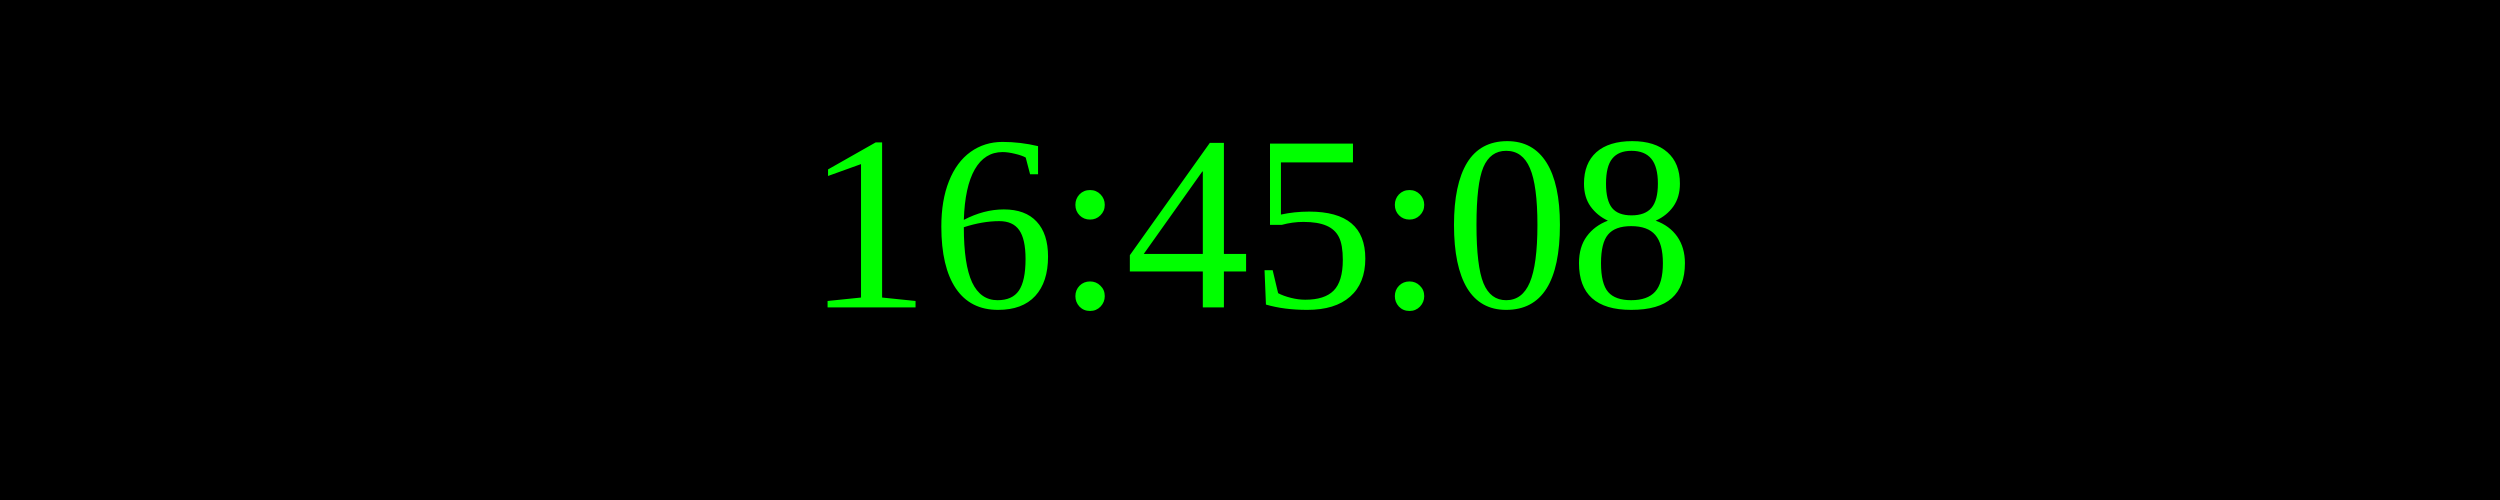
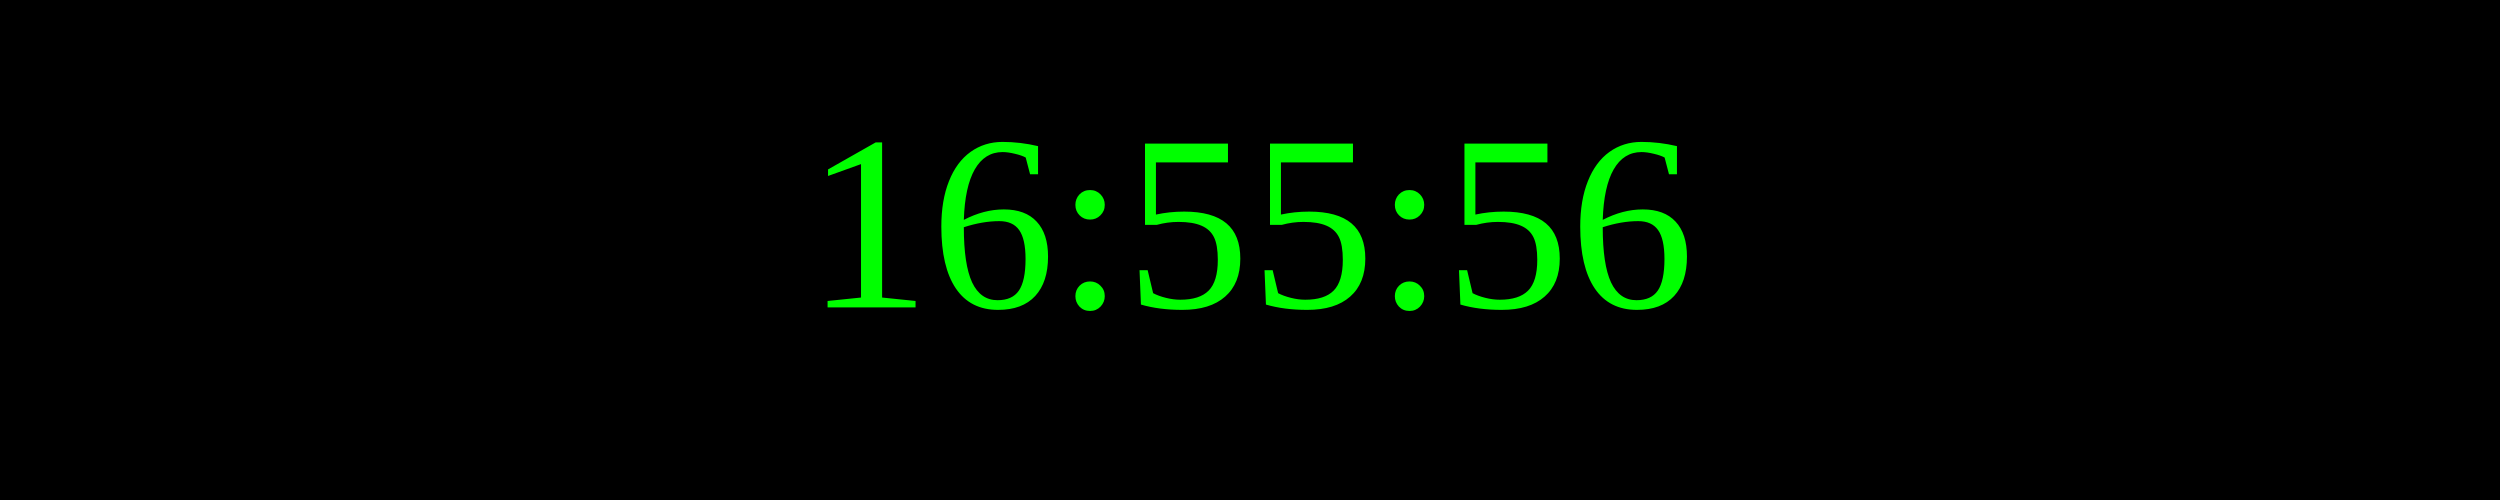
<svg xmlns="http://www.w3.org/2000/svg" width="250" height="50">
  <rect width="100%" height="100%" fill="black" />
  <text x="50%" y="50%" font-size="25" fill="lime" text-anchor="middle" dominant-baseline="middle">
- 16:45:08
+ 16:55:56
</text>
</svg>
